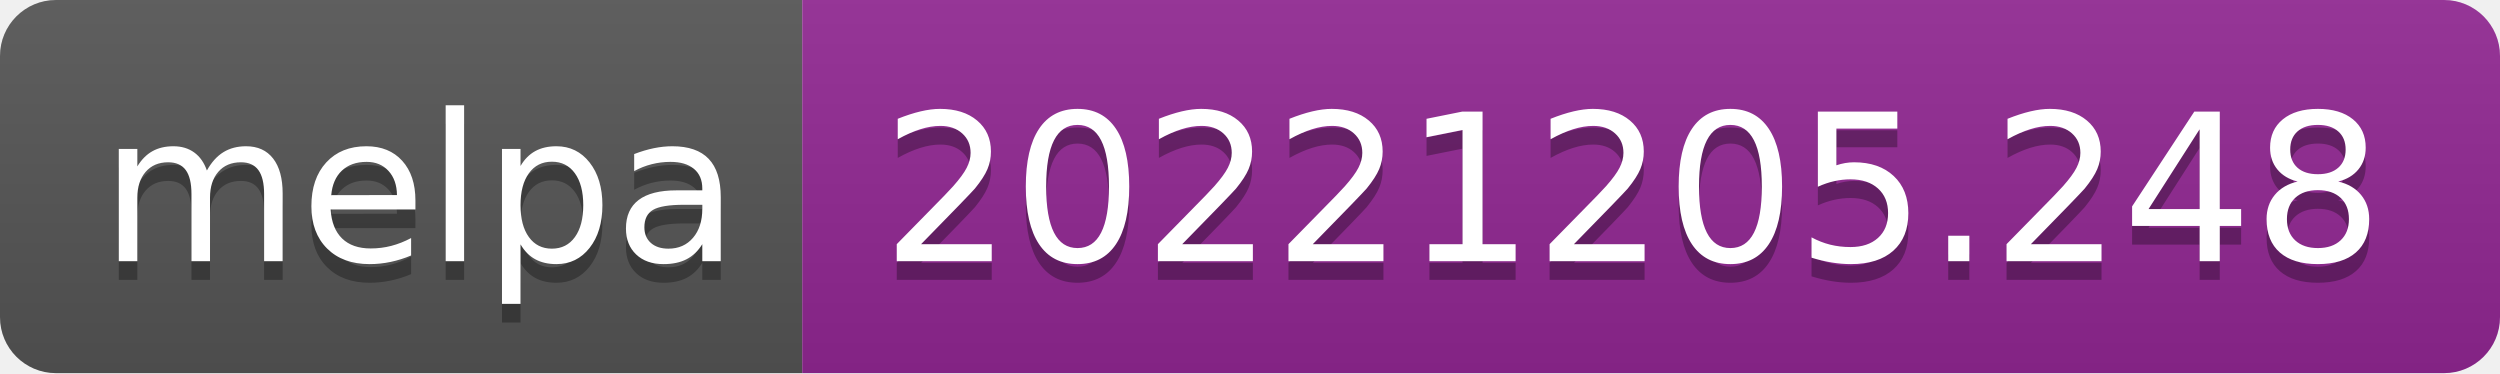
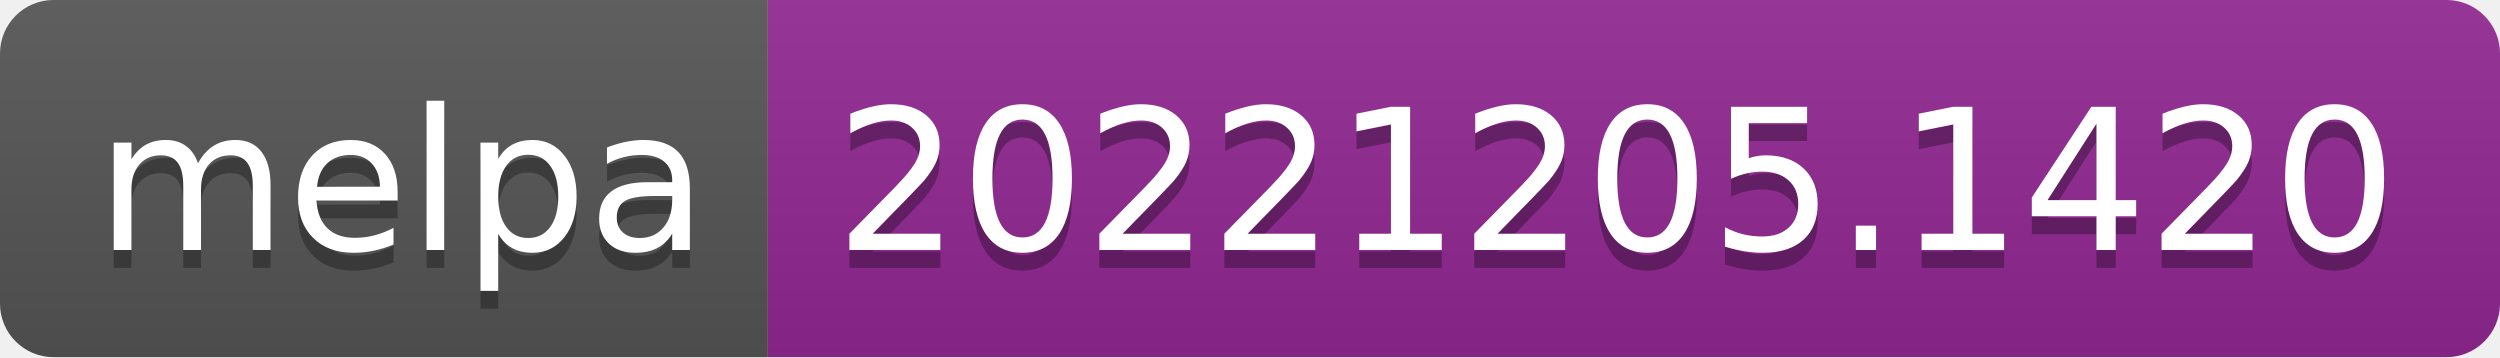
- <svg xmlns="http://www.w3.org/2000/svg" width="134" height="20" role="img" aria-label="melpa: 20221205.248">
+ <svg xmlns="http://www.w3.org/2000/svg" width="140" height="20" role="img" aria-label="melpa: 20221205.1420">
  <linearGradient id="s" x2="0" y2="100%">
    <stop offset="0" stop-color="#bbb" stop-opacity=".1" />
    <stop offset="1" stop-opacity=".1" />
  </linearGradient>
  <clipPath id="r">
-     <rect width="134" height="20" rx="3" fill="#fff" />
+     <rect width="140" height="20" rx="3" fill="#fff" />
  </clipPath>
  <g clip-path="url(#r)">
    <rect width="43" height="20" fill="#555" />
-     <rect x="43" width="91" height="20" fill="#922793" />
-     <rect width="134" height="20" fill="url(#s)" />
+     <rect x="43" width="97" height="20" fill="#922793" />
+     <rect width="140" height="20" fill="url(#s)" />
  </g>
  <g fill="#fff" text-anchor="middle" font-family="Verdana,Geneva,DejaVu Sans,sans-serif" text-rendering="geometricPrecision" font-size="110">
    <text aria-hidden="true" x="225" y="150" fill="#010101" fill-opacity=".3" transform="scale(.1)" textLength="330">melpa</text>
    <text x="225" y="140" transform="scale(.1)" fill="#fff" textLength="330">melpa</text>
-     <text aria-hidden="true" x="875" y="150" fill="#010101" fill-opacity=".3" transform="scale(.1)" textLength="810">20221205.248</text>
-     <text x="875" y="140" transform="scale(.1)" fill="#fff" textLength="810">20221205.248</text>
+     <text aria-hidden="true" x="905" y="150" fill="#010101" fill-opacity=".3" transform="scale(.1)" textLength="870">20221205.1420</text>
+     <text x="905" y="140" transform="scale(.1)" fill="#fff" textLength="870">20221205.1420</text>
  </g>
</svg>
